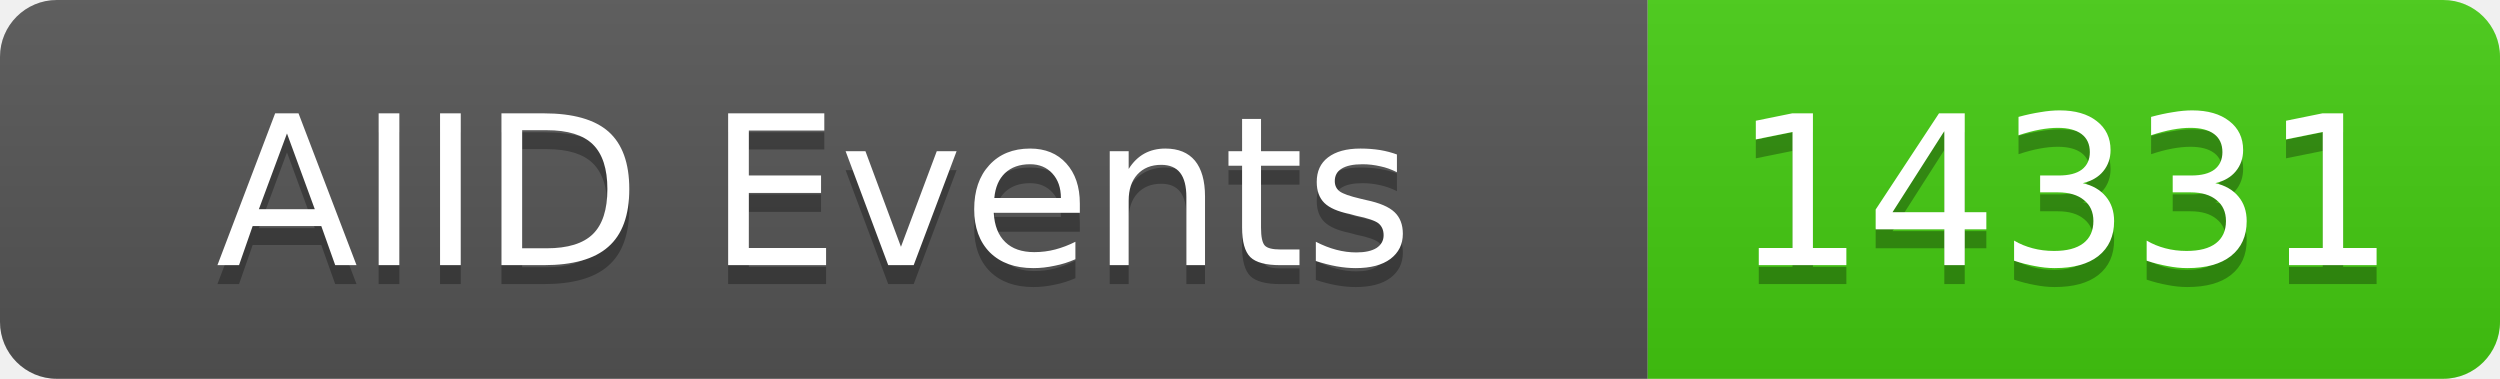
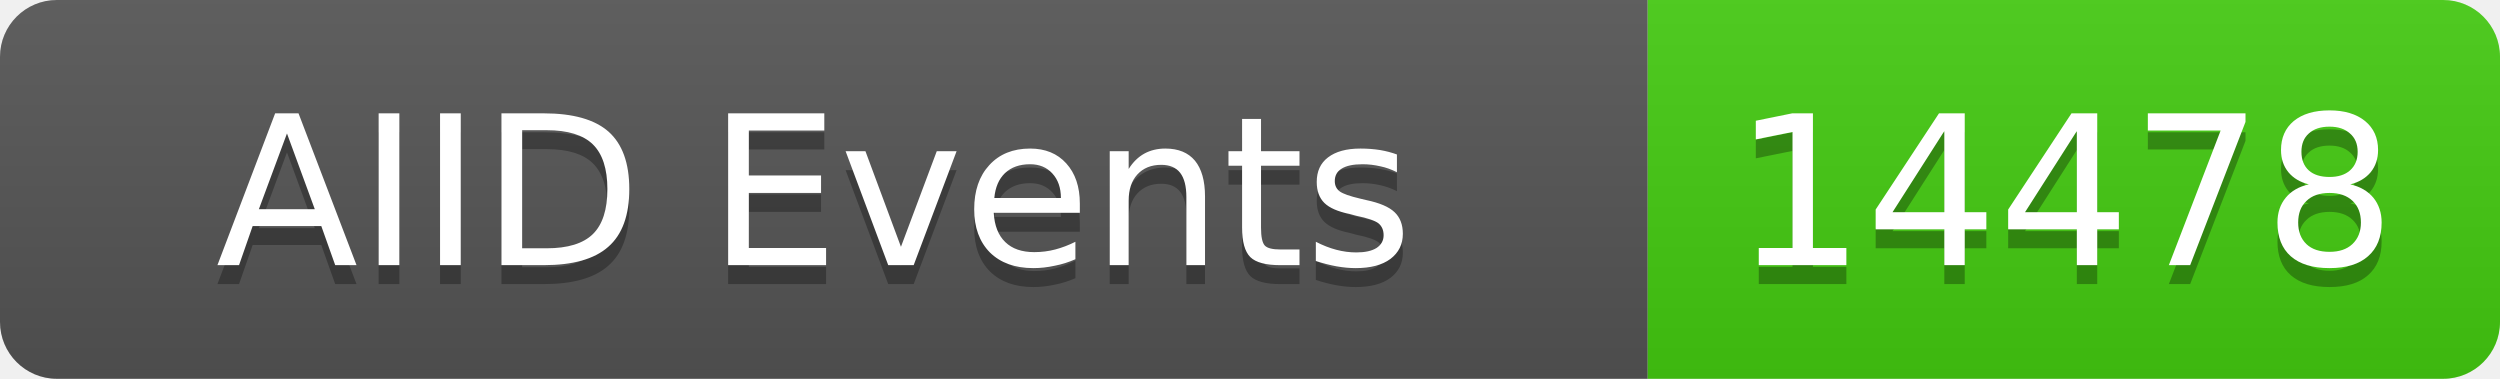
<svg xmlns="http://www.w3.org/2000/svg" width="132" height="20">
  <linearGradient id="b" x2="0" y2="100%">
    <stop offset="0" stop-color="#bbb" stop-opacity=".1" />
    <stop offset="1" stop-opacity=".1" />
  </linearGradient>
  <clipPath id="a">
    <rect width="132" height="20" rx="3" fill="#fff" />
  </clipPath>
  <g clip-path="url(#a)">
    <rect width="87" height="20" fill="#555" />
    <rect x="87" width="45" height="20" fill="#4c1" />
    <rect width="132" height="20" fill="url(#b)" />
  </g>
  <g fill="#fff" text-anchor="middle" font-family="DejaVu Sans,Verdana,Geneva,sans-serif" font-size="11">
    <text x="43" y="15" fill="#010101" fill-opacity=".3">AIID Events</text>
    <text x="43" y="14">AIID Events</text>
-     <text x="109" y="15" fill="#010101" fill-opacity=".3">14331</text>
-     <text x="109" y="14">14331</text>
+     <text x="109" y="15" fill="#010101" fill-opacity=".3">14478</text>
+     <text x="109" y="14">14478</text>
  </g>
</svg>
